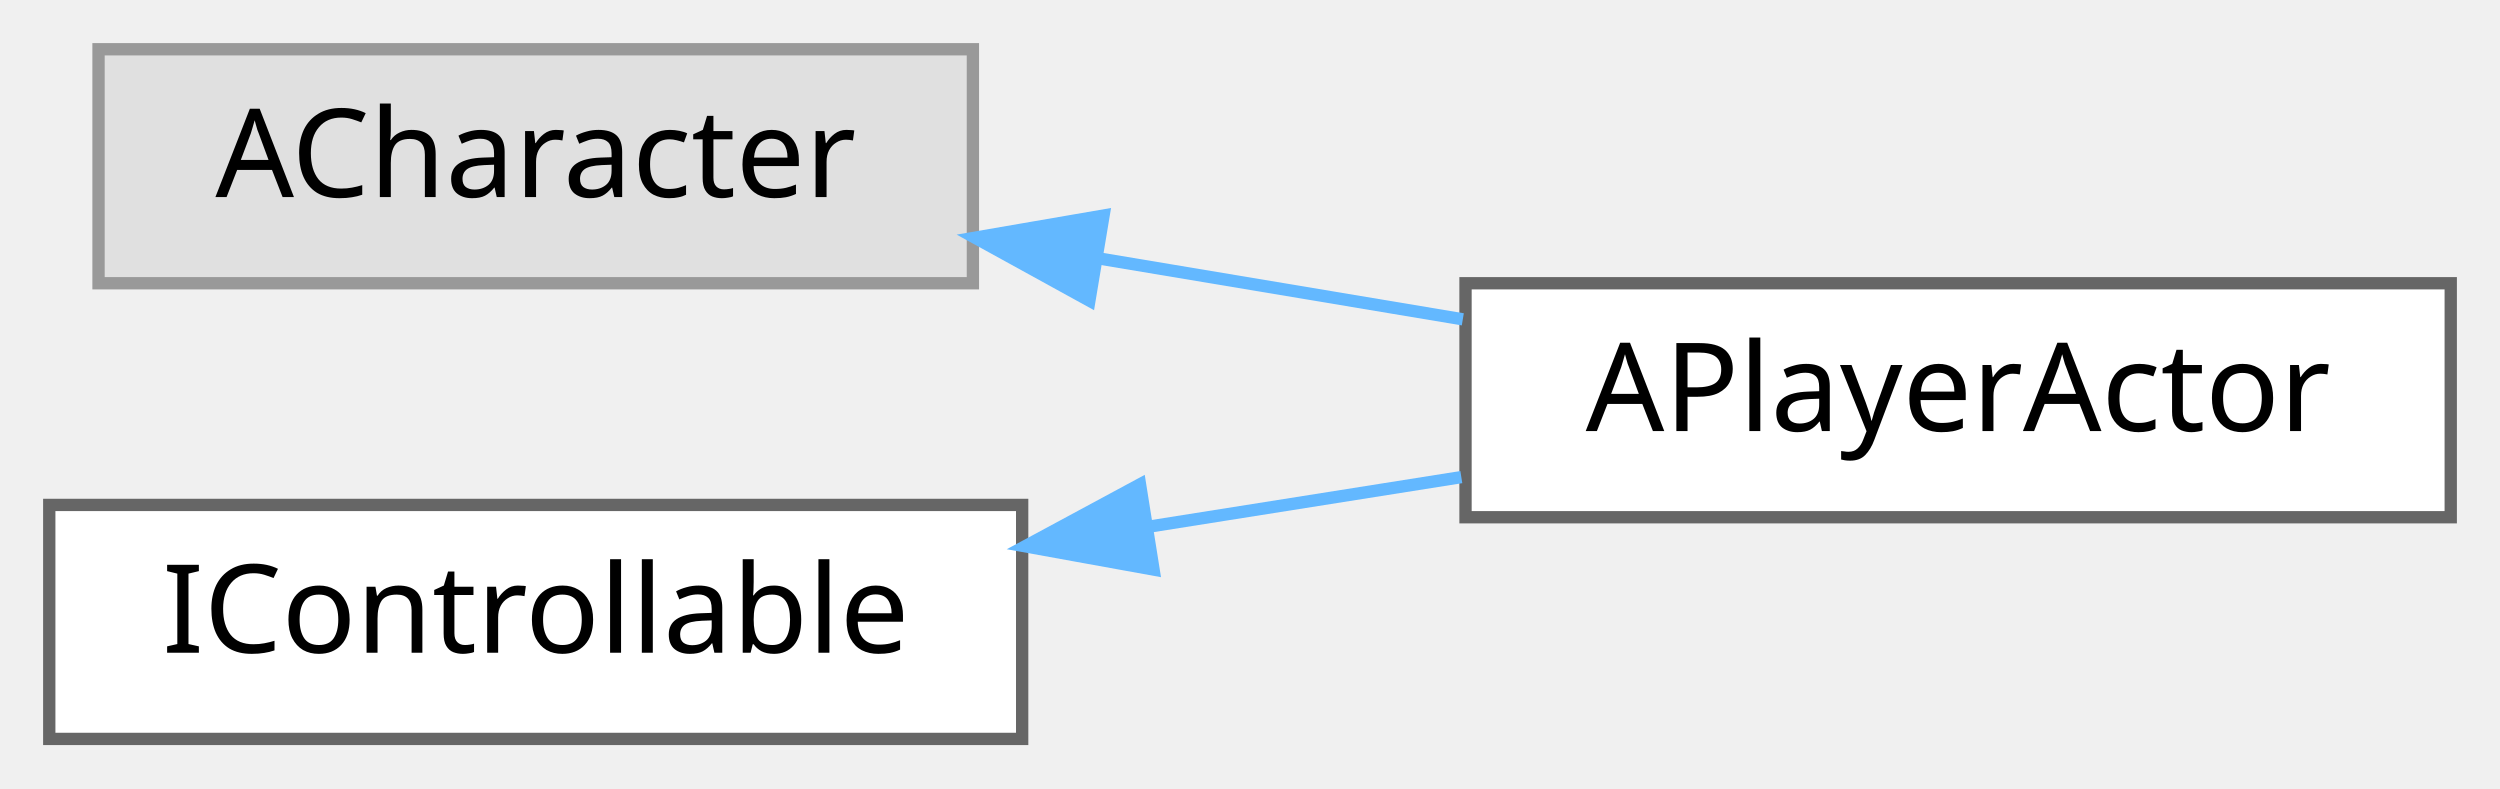
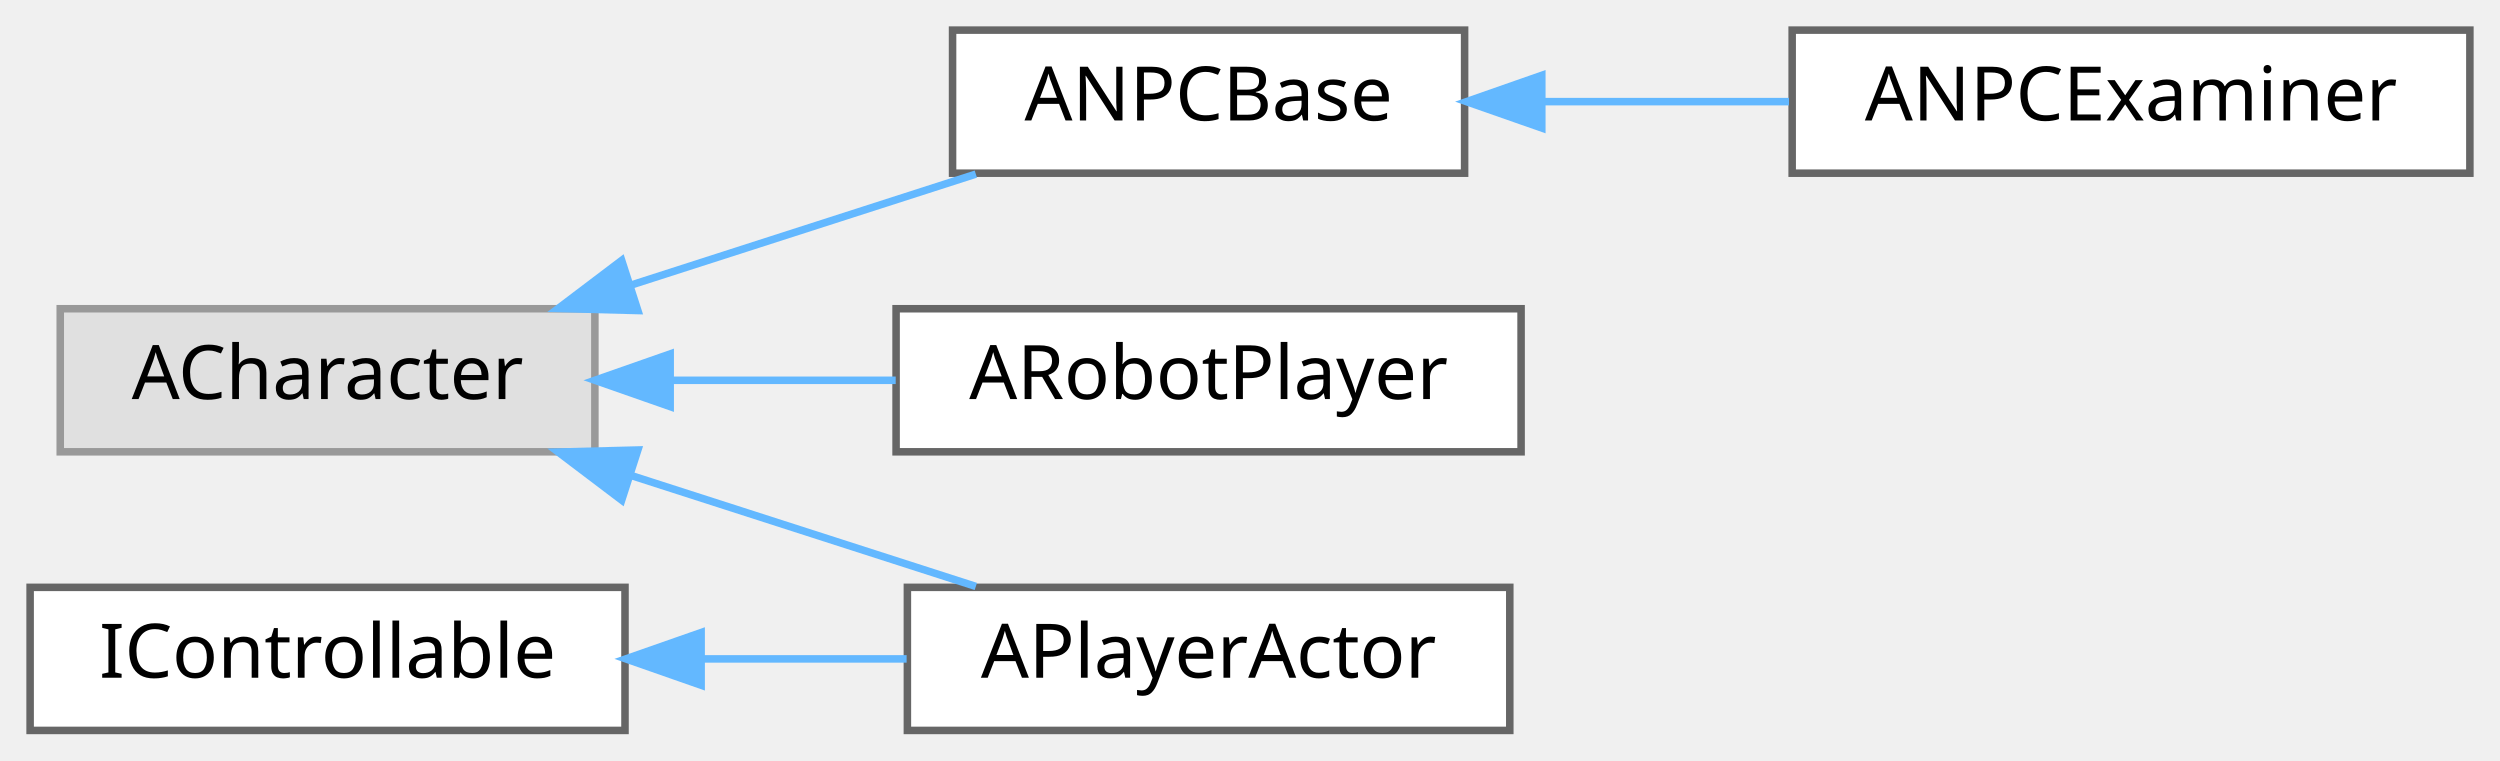
- <svg xmlns="http://www.w3.org/2000/svg" xmlns:xlink="http://www.w3.org/1999/xlink" width="203pt" height="64pt" viewBox="0.00 0.00 203.00 64.00">
-   <g id="graph0" class="graph" transform="scale(1 1) rotate(0) translate(4 60)">
+ <svg xmlns="http://www.w3.org/2000/svg" xmlns:xlink="http://www.w3.org/1999/xlink" width="332pt" height="101pt" viewBox="0.00 0.00 332.00 101.00">
+   <g id="graph0" class="graph" transform="scale(1 1) rotate(0) translate(4 97)">
    <g id="Node000000" class="node">
      <g id="a_Node000000">
        <a xlink:title=" ">
          <polygon fill="#e0e0e0" stroke="#999999" points="75,-56 4,-56 4,-37 75,-37 75,-56" />
          <text text-anchor="middle" x="39.5" y="-44" font-family="Malgun Gothic" font-size="10.00">ACharacter</text>
        </a>
      </g>
    </g>
    <g id="Node000001" class="node">
      <g id="a_Node000001">
-         <a xlink:href="classAPlayerActor.html" target="_top" xlink:title="Main character driven directly by the player.">
-           <polygon fill="white" stroke="#666666" points="195,-37 115,-37 115,-18 195,-18 195,-37" />
-           <text text-anchor="middle" x="155" y="-25" font-family="Malgun Gothic" font-size="10.00">APlayerActor</text>
+         <a xlink:href="classANPCBase.html" target="_top" xlink:title=" ">
+           <polygon fill="white" stroke="#666666" points="190.5,-93 122.5,-93 122.5,-74 190.5,-74 190.5,-93" />
+           <text text-anchor="middle" x="156.5" y="-81" font-family="Malgun Gothic" font-size="10.00">ANPCBase</text>
        </a>
      </g>
    </g>
    <g id="edge3_Node000000_Node000001" class="edge">
      <g id="a_edge3_Node000000_Node000001">
        <a xlink:title=" ">
-           <path fill="none" stroke="#63b8ff" d="M85.14,-39.03C94.93,-37.39 105.22,-35.67 114.78,-34.07" />
-           <polygon fill="#63b8ff" stroke="#63b8ff" points="84.46,-35.59 75.17,-40.7 85.61,-42.5 84.46,-35.59" />
+           <path fill="none" stroke="#63b8ff" d="M79.67,-59.1C94.69,-63.93 111.57,-69.37 125.59,-73.88" />
+           <polygon fill="#63b8ff" stroke="#63b8ff" points="80.71,-55.76 70.12,-56.03 78.56,-62.42 80.71,-55.76" />
+         </a>
+       </g>
+     </g>
+     <g id="Node000003" class="node">
+       <g id="a_Node000003">
+         <a xlink:href="classAPlayerActor.html" target="_top" xlink:title="Main character driven directly by the player.">
+           <polygon fill="white" stroke="#666666" points="196.5,-19 116.5,-19 116.5,0 196.5,0 196.5,-19" />
+           <text text-anchor="middle" x="156.5" y="-7" font-family="Malgun Gothic" font-size="10.00">APlayerActor</text>
+         </a>
+       </g>
+     </g>
+     <g id="edge5_Node000000_Node000003" class="edge">
+       <g id="a_edge5_Node000000_Node000003">
+         <a xlink:title=" ">
+           <path fill="none" stroke="#63b8ff" d="M79.67,-33.9C94.69,-29.07 111.57,-23.63 125.59,-19.12" />
+           <polygon fill="#63b8ff" stroke="#63b8ff" points="78.56,-30.58 70.12,-36.97 80.71,-37.24 78.56,-30.58" />
+         </a>
+       </g>
+     </g>
+     <g id="Node000005" class="node">
+       <g id="a_Node000005">
+         <a xlink:href="classARobotPlayer.html" target="_top" xlink:title=" ">
+           <polygon fill="white" stroke="#666666" points="198,-56 115,-56 115,-37 198,-37 198,-56" />
+           <text text-anchor="middle" x="156.5" y="-44" font-family="Malgun Gothic" font-size="10.00">ARobotPlayer</text>
+         </a>
+       </g>
+     </g>
+     <g id="edge6_Node000000_Node000005" class="edge">
+       <g id="a_edge6_Node000000_Node000005">
+         <a xlink:title=" ">
+           <path fill="none" stroke="#63b8ff" d="M85.02,-46.5C94.88,-46.5 105.26,-46.5 114.95,-46.5" />
+           <polygon fill="#63b8ff" stroke="#63b8ff" points="85,-43 75,-46.5 85,-50 85,-43" />
        </a>
      </g>
    </g>
    <g id="Node000002" class="node">
      <g id="a_Node000002">
+         <a xlink:href="classANPCExaminer.html" target="_top" xlink:title=" ">
+           <polygon fill="white" stroke="#666666" points="324,-93 234,-93 234,-74 324,-74 324,-93" />
+           <text text-anchor="middle" x="279" y="-81" font-family="Malgun Gothic" font-size="10.00">ANPCExaminer</text>
+         </a>
+       </g>
+     </g>
+     <g id="edge4_Node000001_Node000002" class="edge">
+       <g id="a_edge4_Node000001_Node000002">
+         <a xlink:title=" ">
+           <path fill="none" stroke="#63b8ff" d="M201.03,-83.5C211.62,-83.5 222.95,-83.5 233.58,-83.5" />
+           <polygon fill="#63b8ff" stroke="#63b8ff" points="200.75,-80 190.75,-83.5 200.75,-87 200.75,-80" />
+         </a>
+       </g>
+     </g>
+     <g id="Node000004" class="node">
+       <g id="a_Node000004">
        <a xlink:href="classIControllable.html" target="_top" xlink:title=" ">
          <polygon fill="white" stroke="#666666" points="79,-19 0,-19 0,0 79,0 79,-19" />
          <text text-anchor="middle" x="39.5" y="-7" font-family="Malgun Gothic" font-size="10.00">IControllable</text>
        </a>
      </g>
    </g>
-     <g id="edge4_Node000002_Node000001" class="edge">
-       <g id="a_edge4_Node000002_Node000001">
+     <g id="edge7_Node000004_Node000003" class="edge">
+       <g id="a_edge7_Node000004_Node000003">
        <a xlink:title=" ">
-           <path fill="none" stroke="#63b8ff" d="M89.38,-17.25C97.82,-18.59 106.51,-19.97 114.66,-21.26" />
-           <polygon fill="#63b8ff" stroke="#63b8ff" points="89.67,-13.75 79.24,-15.64 88.57,-20.67 89.67,-13.75" />
+           <path fill="none" stroke="#63b8ff" d="M89.19,-9.5C98.27,-9.5 107.65,-9.5 116.4,-9.5" />
+           <polygon fill="#63b8ff" stroke="#63b8ff" points="89.11,-6 79.11,-9.5 89.11,-13 89.11,-6" />
        </a>
      </g>
    </g>
  </g>
</svg>
